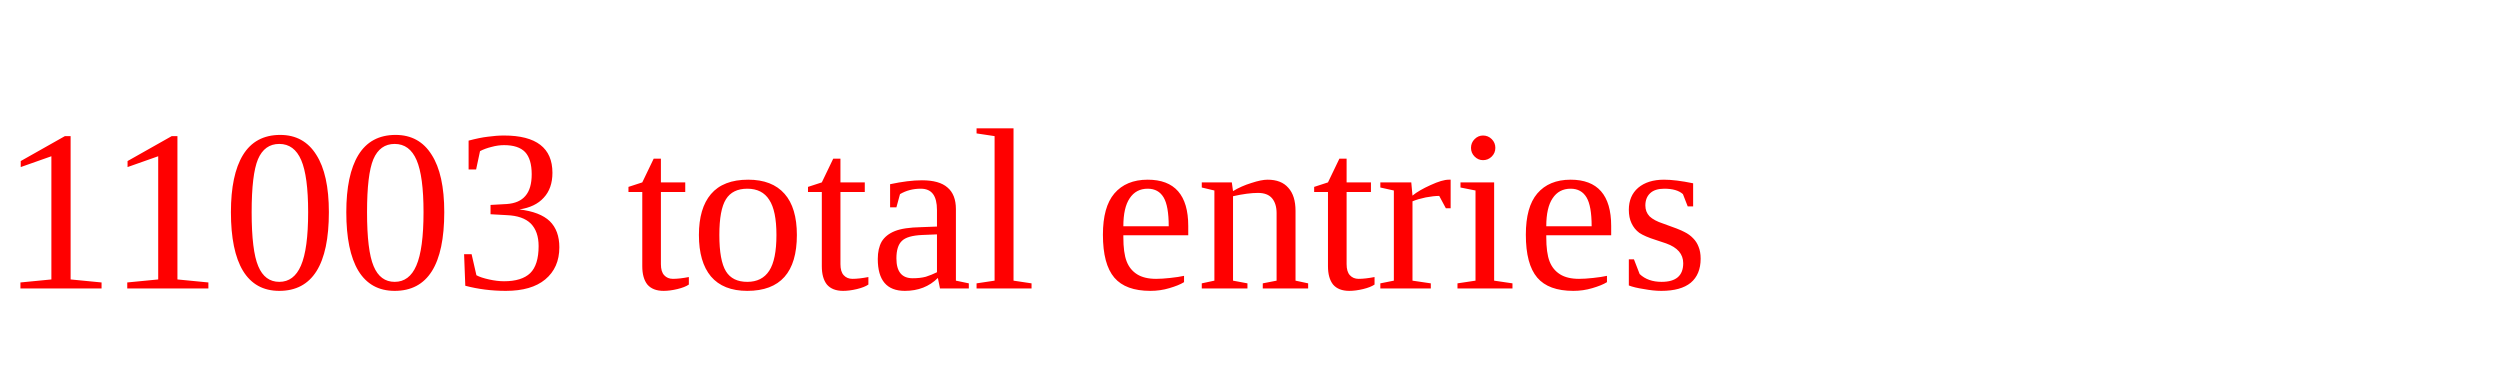
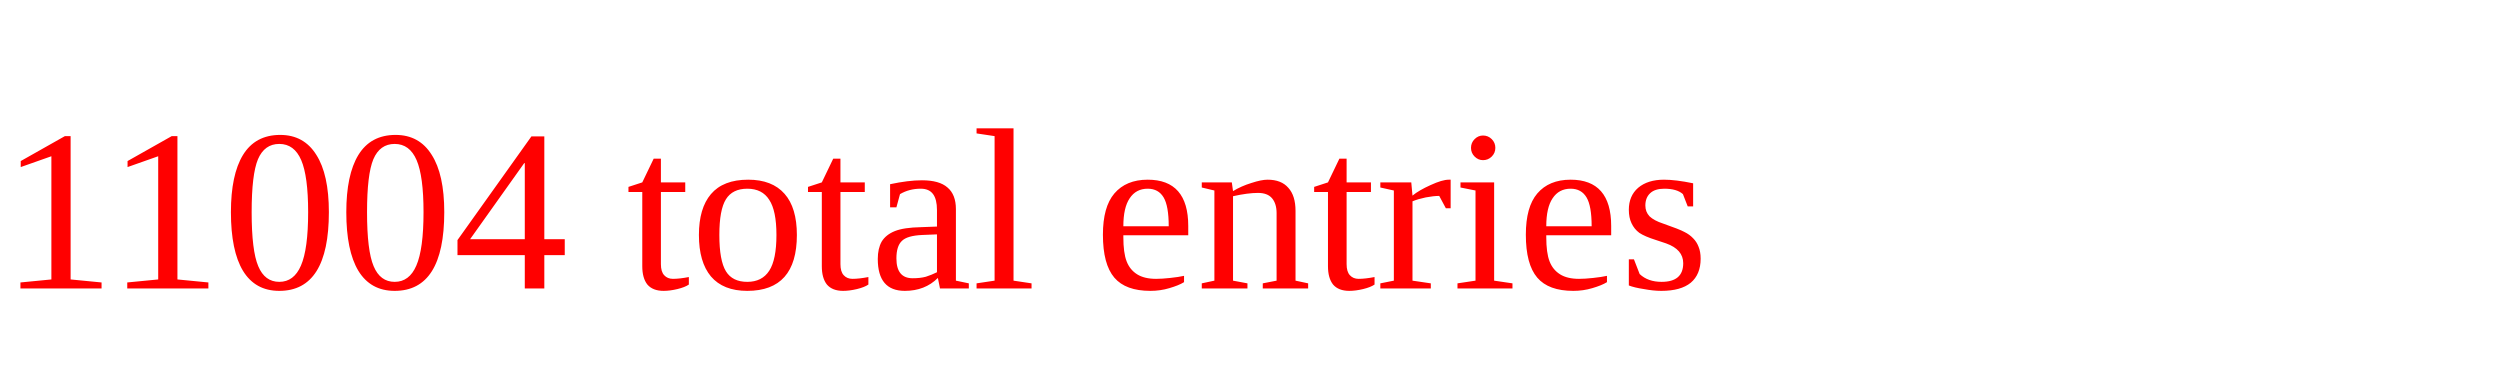
<svg xmlns="http://www.w3.org/2000/svg" height="20" width="130" version="1.1">
-   <text x="0" y="15" fill="red">11003 total entries</text>
+   <text x="0" y="15" fill="red">11004 total entries</text>
</svg>
